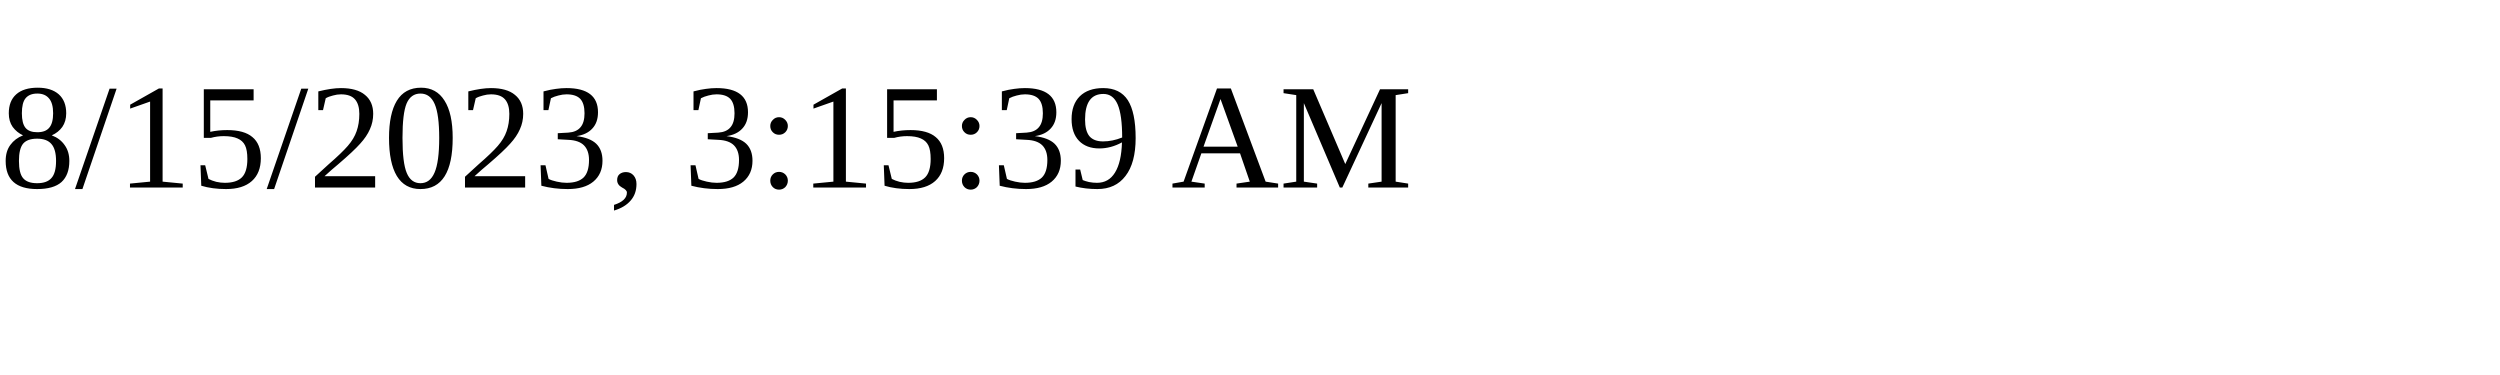
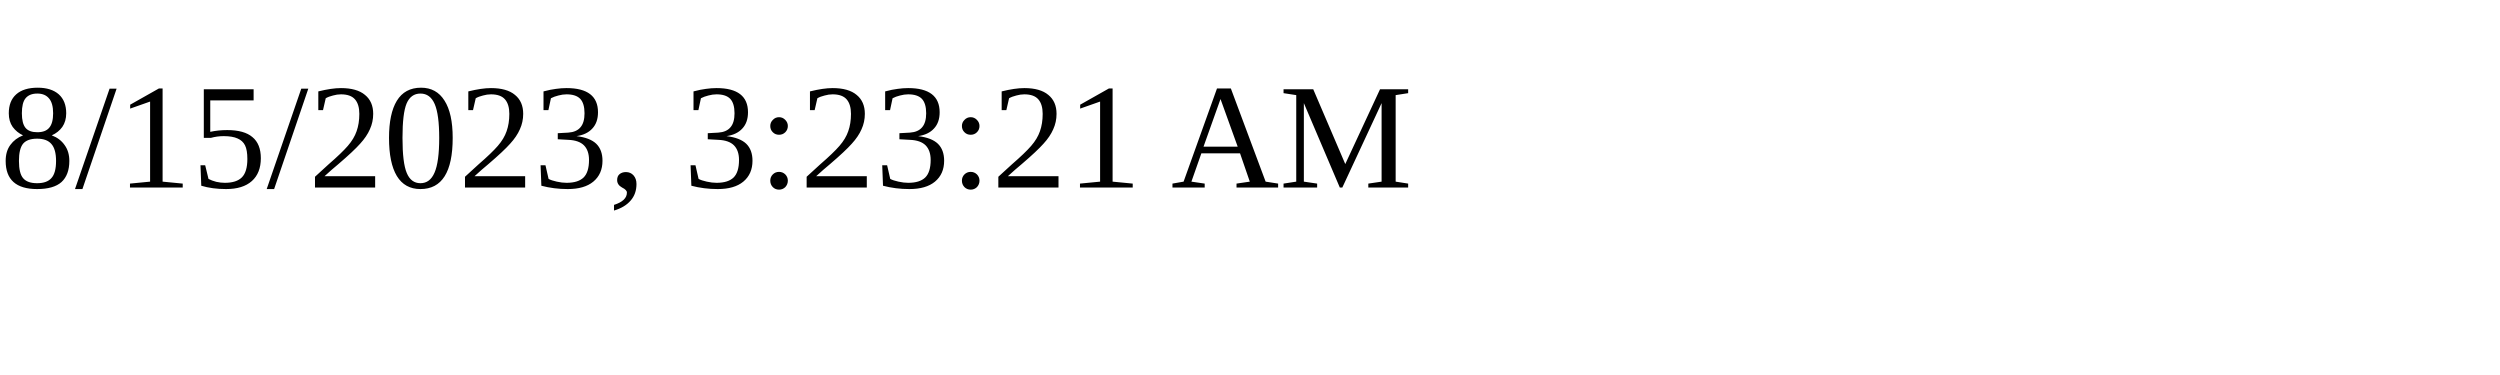
<svg xmlns="http://www.w3.org/2000/svg" height="30" width="200">
-   <text x="0" y="15">8/15/2023, 3:15:39 AM</text>
+   <text x="0" y="15">8/15/2023, 3:23:21 AM</text>
</svg>
